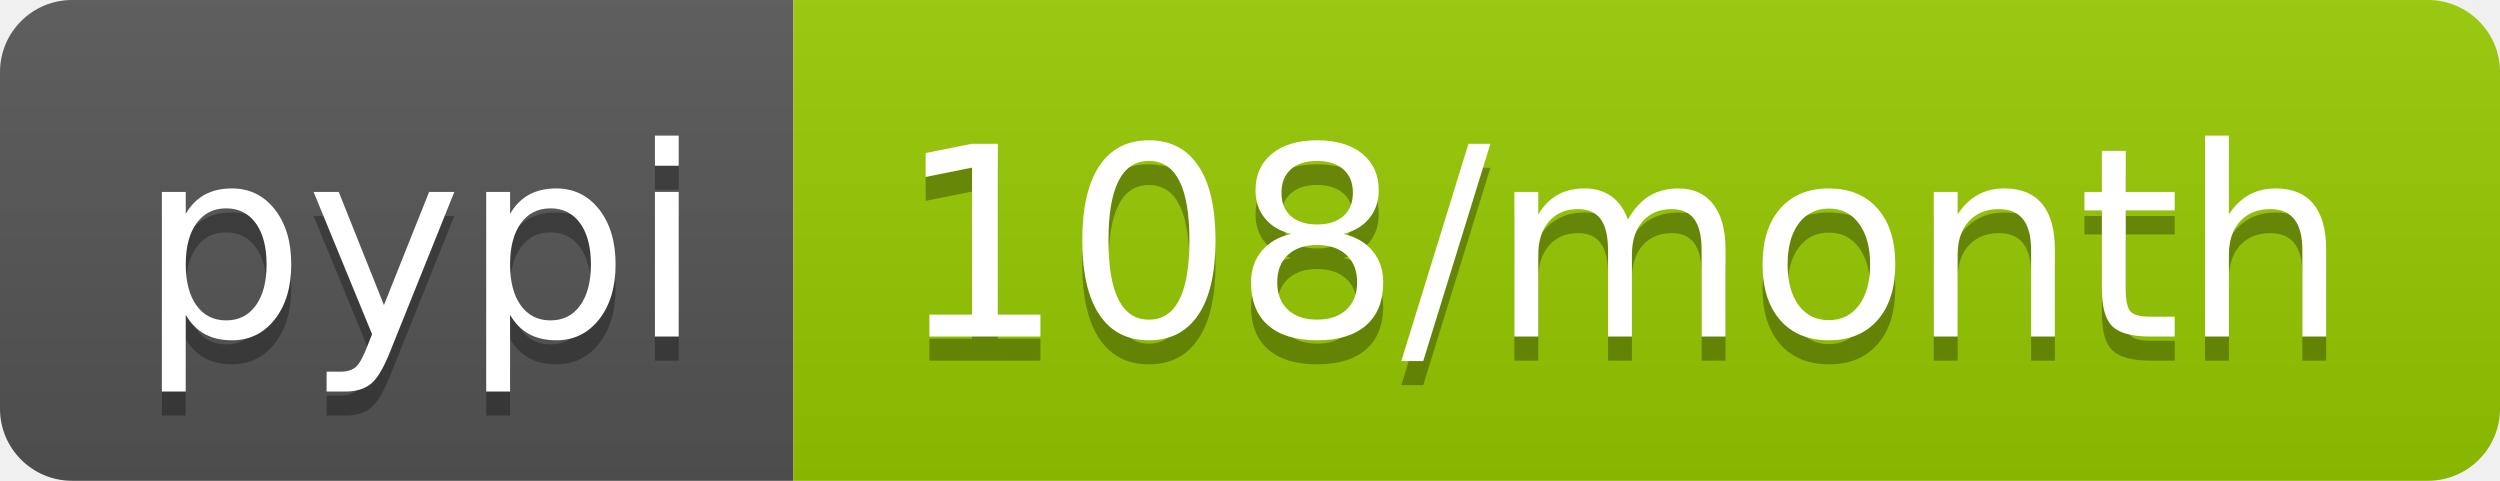
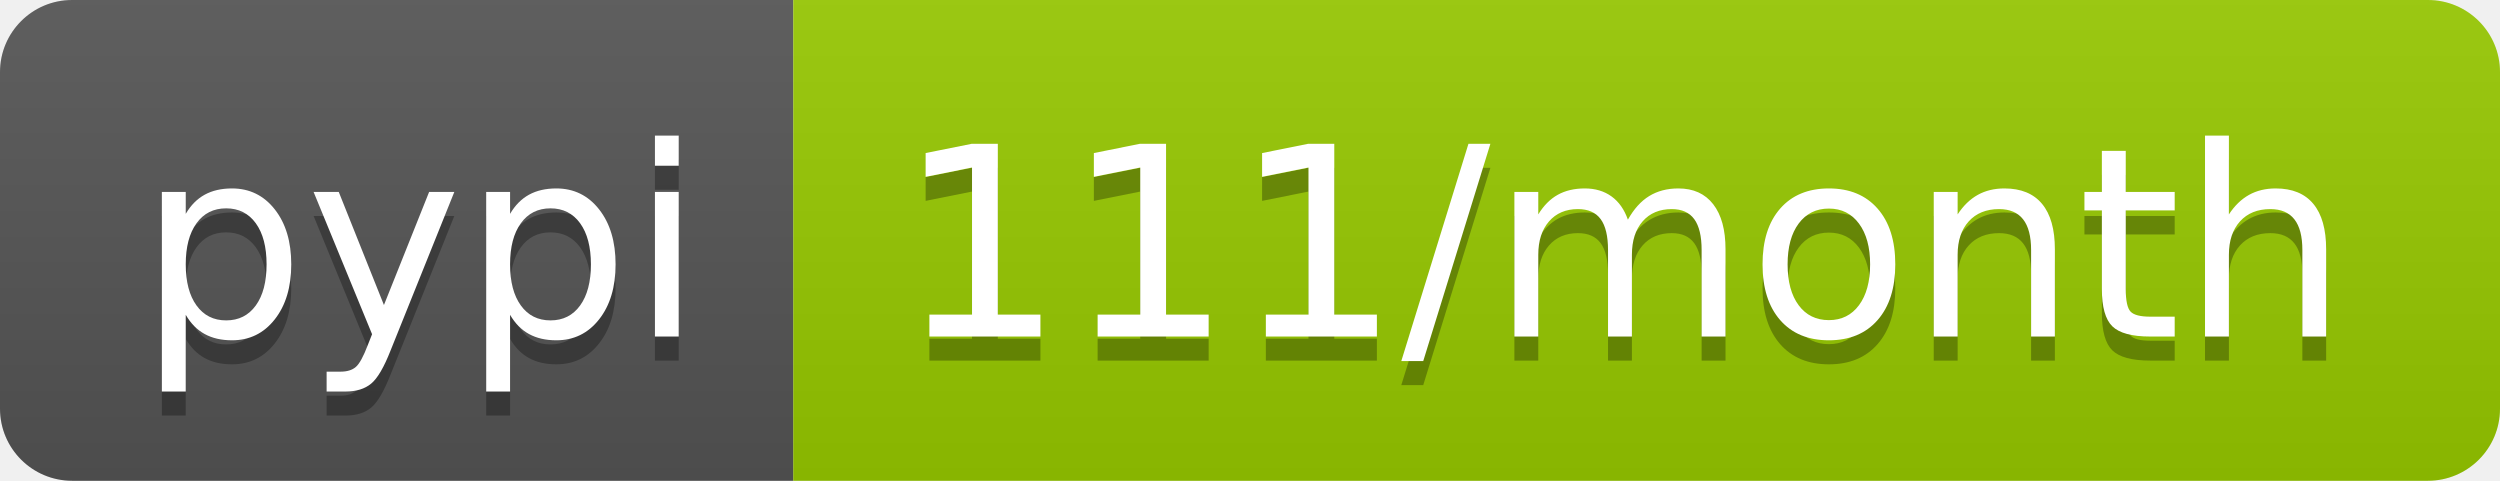
<svg xmlns="http://www.w3.org/2000/svg" width="104" height="20">
  <linearGradient id="b" x2="0" y2="100%">
    <stop offset="0" stop-color="#bbb" stop-opacity=".1" />
    <stop offset="1" stop-opacity=".1" />
  </linearGradient>
  <clipPath id="a">
    <rect width="104" height="20" rx="3" fill="#fff" />
  </clipPath>
  <g clip-path="url(#a)">
    <path fill="#555" d="M0 0h33v20H0z" />
    <path fill="#97ca00" d="M33 0h71v20H33z" />
    <path fill="url(#b)" d="M0 0h104v20H0z" />
  </g>
  <g fill="#fff" text-anchor="middle" font-family="DejaVu Sans,Verdana,Geneva,sans-serif" font-size="110">
    <text x="175" y="150" fill="#010101" fill-opacity=".3" transform="scale(.1)" textLength="230">pypi</text>
    <text x="175" y="140" transform="scale(.1)" textLength="230">pypi</text>
-     <text x="675" y="150" fill="#010101" fill-opacity=".3" transform="scale(.1)" textLength="610">108/month</text>
-     <text x="675" y="140" transform="scale(.1)" textLength="610">108/month</text>
+     <text x="675" y="150" fill="#010101" fill-opacity=".3" transform="scale(.1)" textLength="610">111/month</text>
+     <text x="675" y="140" transform="scale(.1)" textLength="610">111/month</text>
  </g>
</svg>
